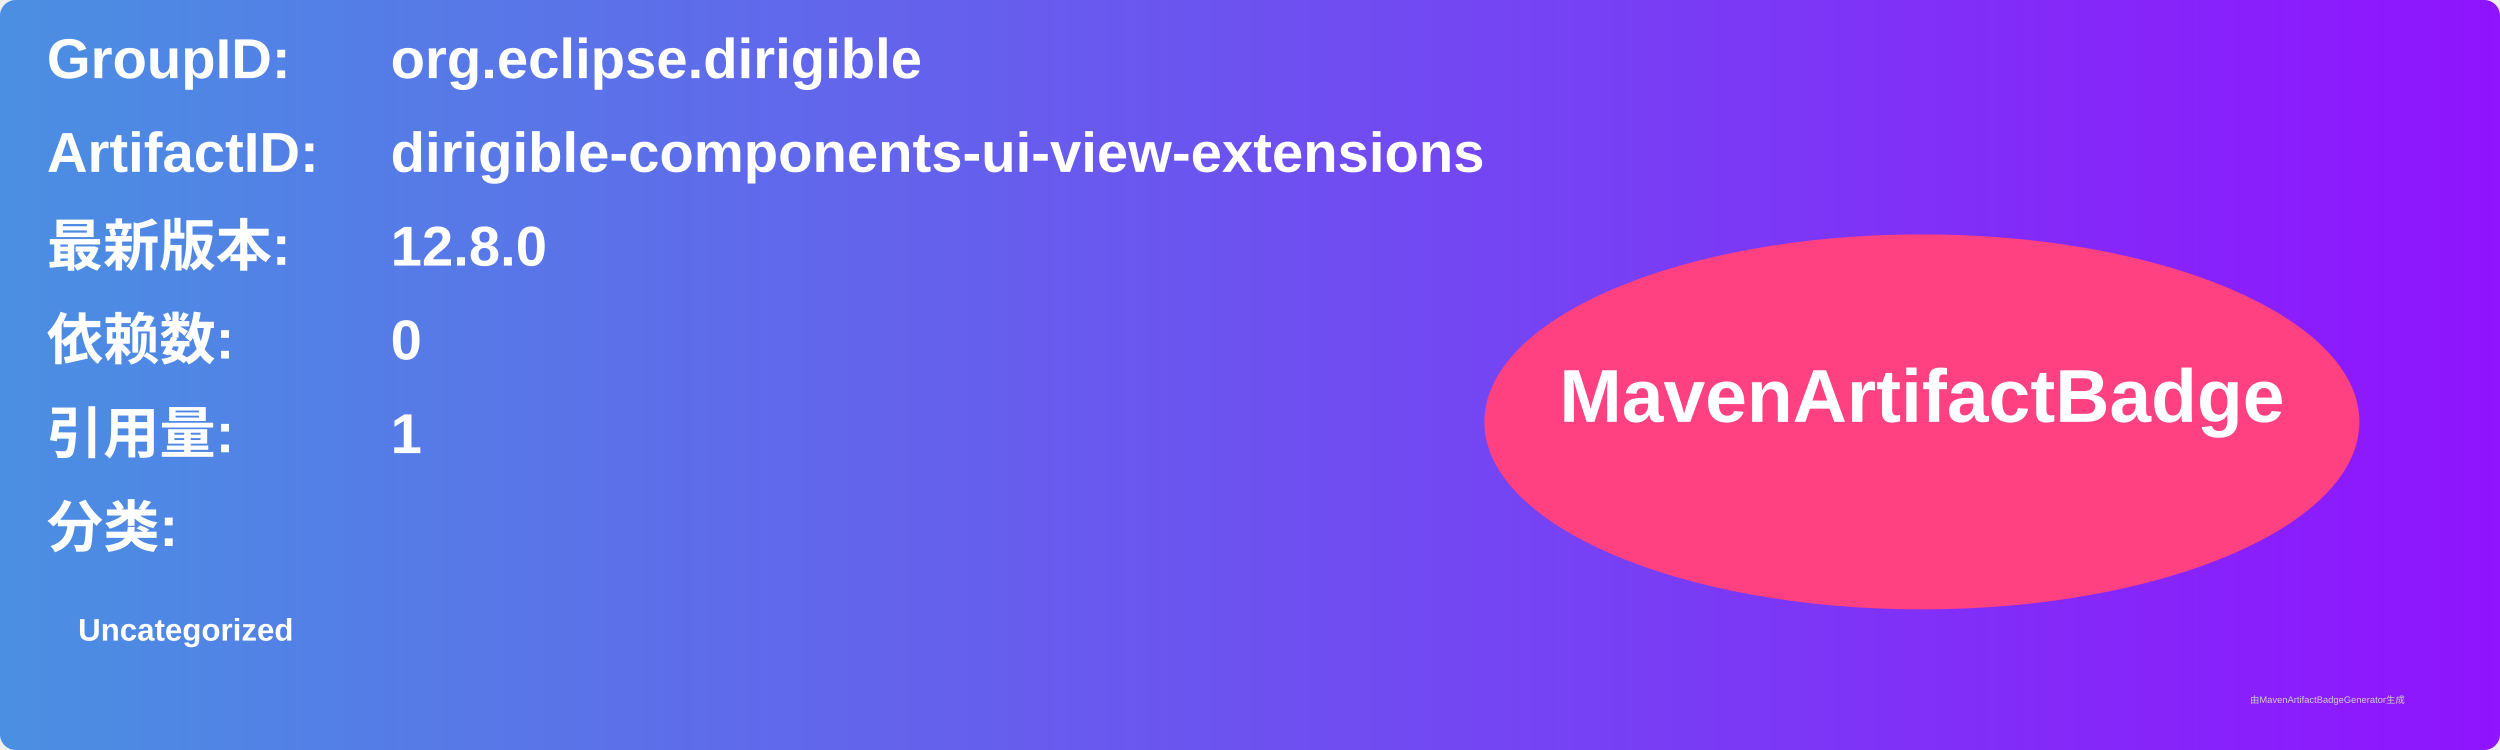
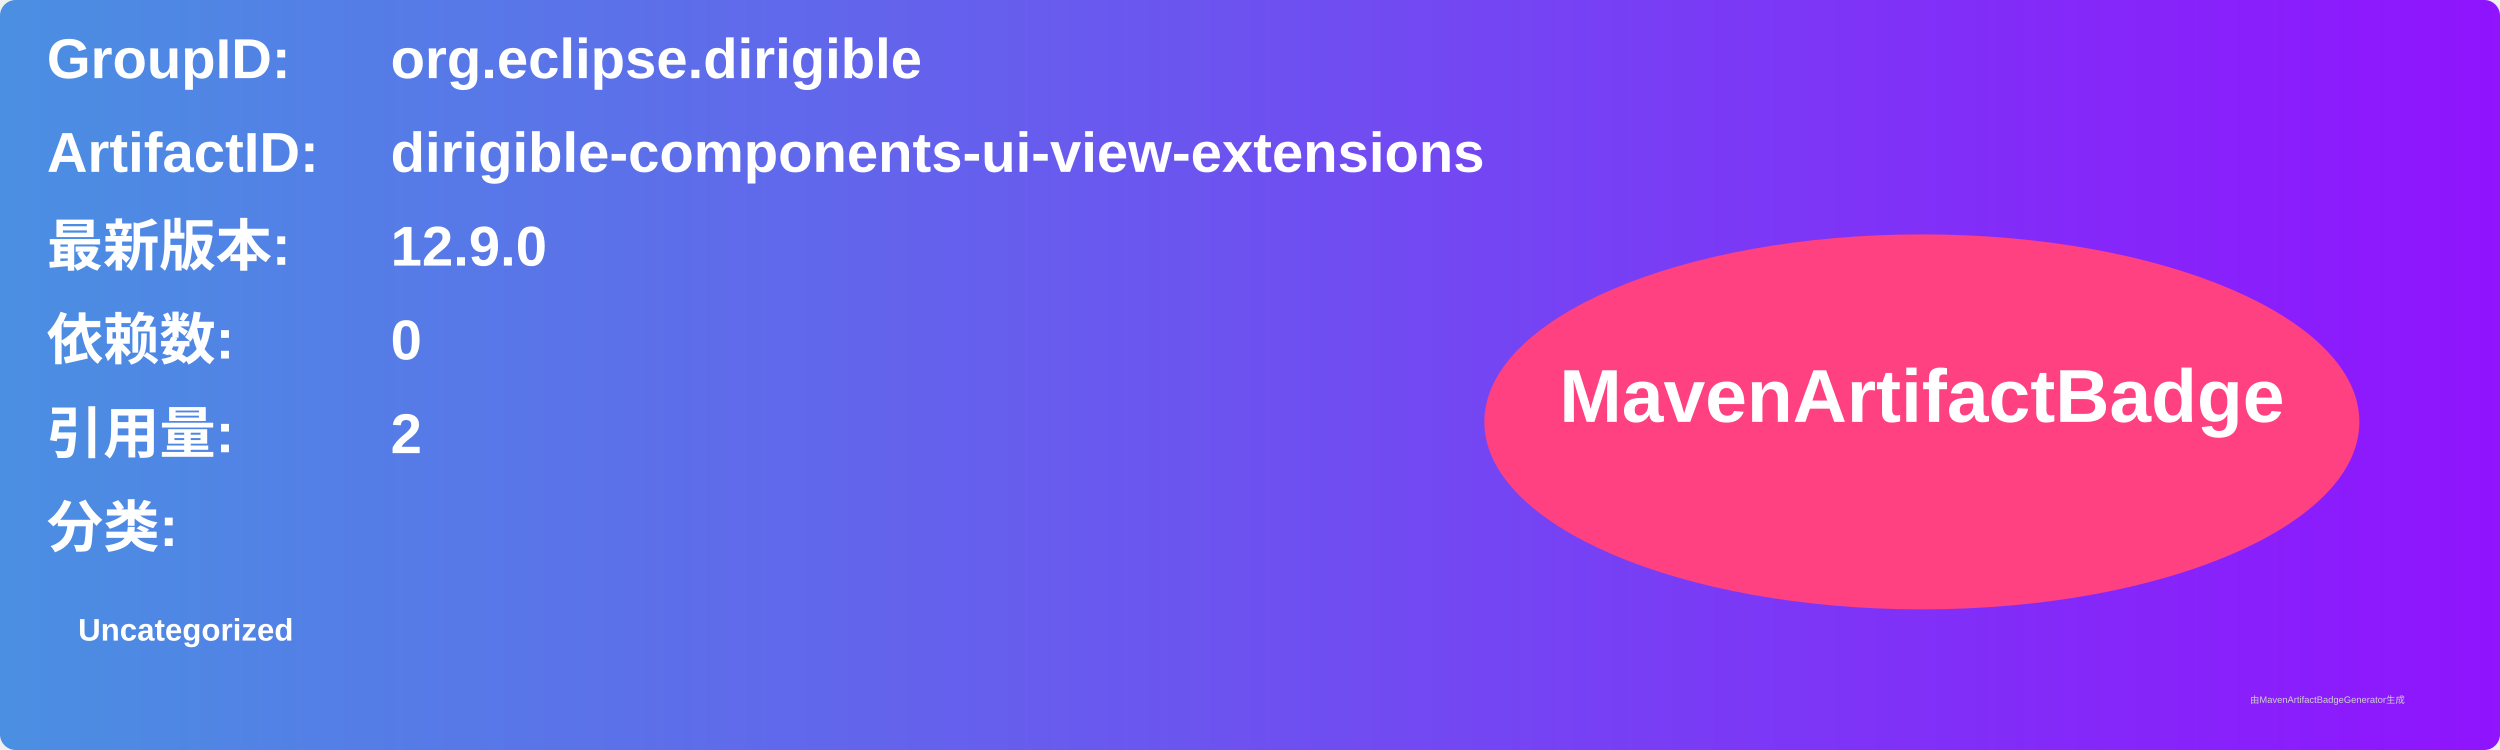
<svg xmlns="http://www.w3.org/2000/svg" width="800" height="240" viewBox="0 0 800 240">
  <linearGradient id="grad" x1="0%" y1="0%" x2="100%" y2="0%">
    <stop offset="0%" stop-color="#4a90e2" />
    <stop offset="100%" stop-color="#9013fe" />
  </linearGradient>
  <rect width="100%" height="100%" rx="5" ry="5" fill="url(#grad)" />
  <g transform="translate(15, 15)">
    <text x="0" y="10" font-family="Arial" font-size="18" fill="white" font-weight="bold" width="260">GroupID:</text>
    <text x="110" y="10" font-family="Arial" font-size="18" fill="white" font-weight="bold" width="460">org.eclipse.dirigible</text>
    <text x="0" y="40" font-family="Arial" font-size="18" fill="white" font-weight="bold" width="260">ArtifactID:</text>
    <text x="110" y="40" font-family="Arial" font-size="18" fill="white" font-weight="bold" width="460">dirigible-components-ui-view-extensions</text>
    <text x="0" y="70" font-family="Arial" font-size="18" fill="white" font-weight="bold">最新版本:</text>
    <text x="110" y="70" font-family="Arial" font-size="18" fill="white" font-weight="bold">
-       <tspan font-weight="bold">12.8.0</tspan>
+       <tspan font-weight="bold">12.9.0</tspan>
    </text>
    <text x="0" y="100" font-family="Arial" font-size="18" fill="white" font-weight="bold">依赖数: </text>
    <text x="110" y="100" font-family="Arial" font-size="18" fill="white">
      <tspan font-weight="bold">0</tspan>
    </text>
    <text x="0" y="130" font-family="Arial" font-size="18" fill="white" font-weight="bold">引用量: </text>
    <text x="110" y="130" font-family="Arial" font-size="18" fill="white">
-       <tspan font-weight="bold">1</tspan>
+       <tspan font-weight="bold">2</tspan>
    </text>
    <text x="0" y="160" font-family="Arial" font-size="18" fill="white" font-weight="bold">分类:</text>
    <text x="10" y="190" font-family="Arial" font-size="10" fill="white">
      <tspan font-weight="bold">Uncategorized</tspan>
    </text>
    <ellipse cx="600" cy="120" rx="140" ry="60" fill="#ff4081" />
    <text x="600" y="120" text-anchor="middle" font-family="Arial" font-size="24" fill="white" font-weight="bold">MavenArtifactBadge</text>
  </g>
  <text x="720" y="225" font-family="Arial" font-size="3" fill="#d0d0d0">由MavenArtifactBadgeGenerator生成</text>
</svg>
